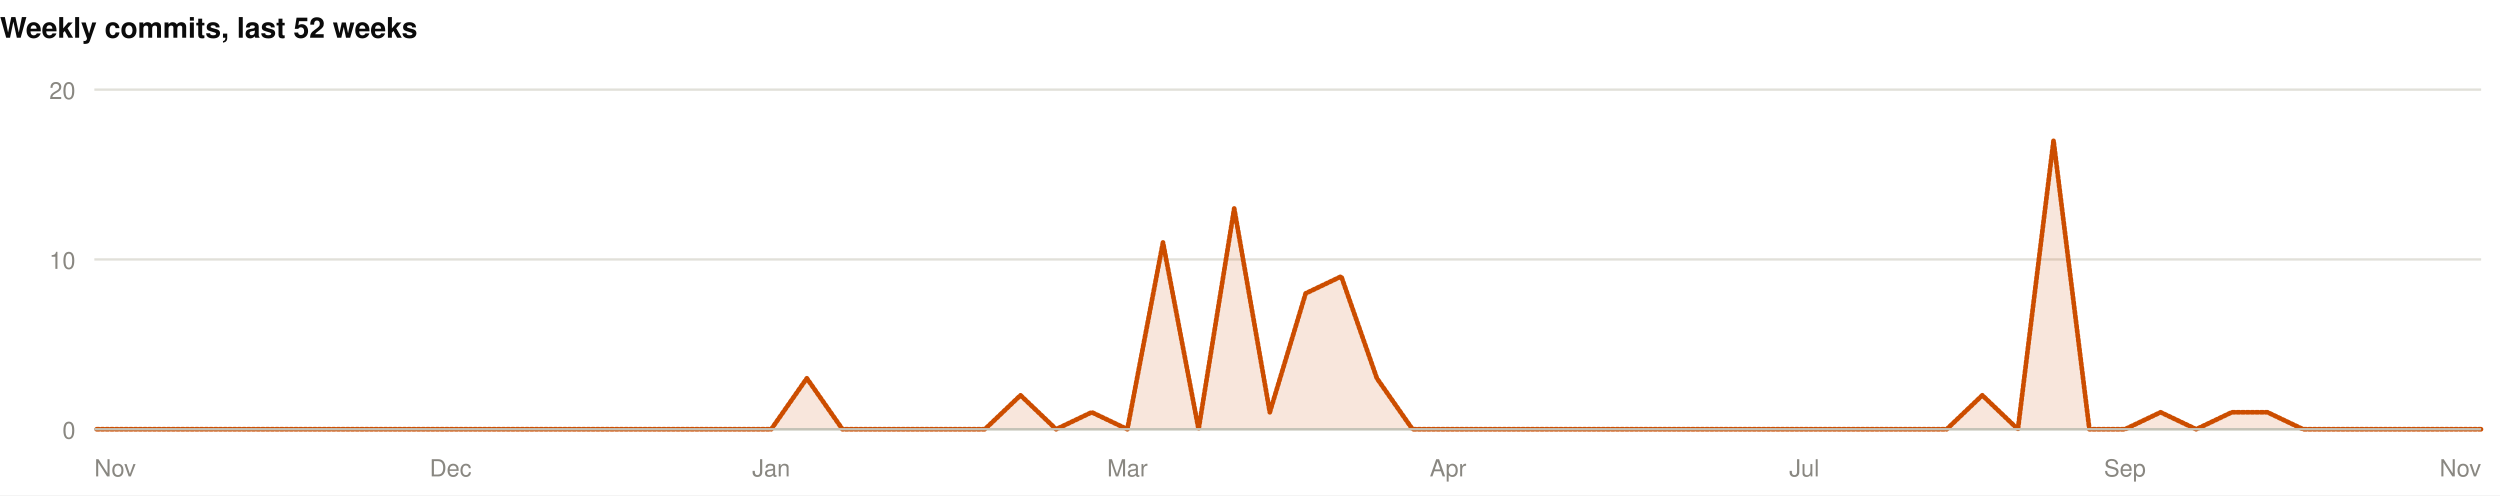
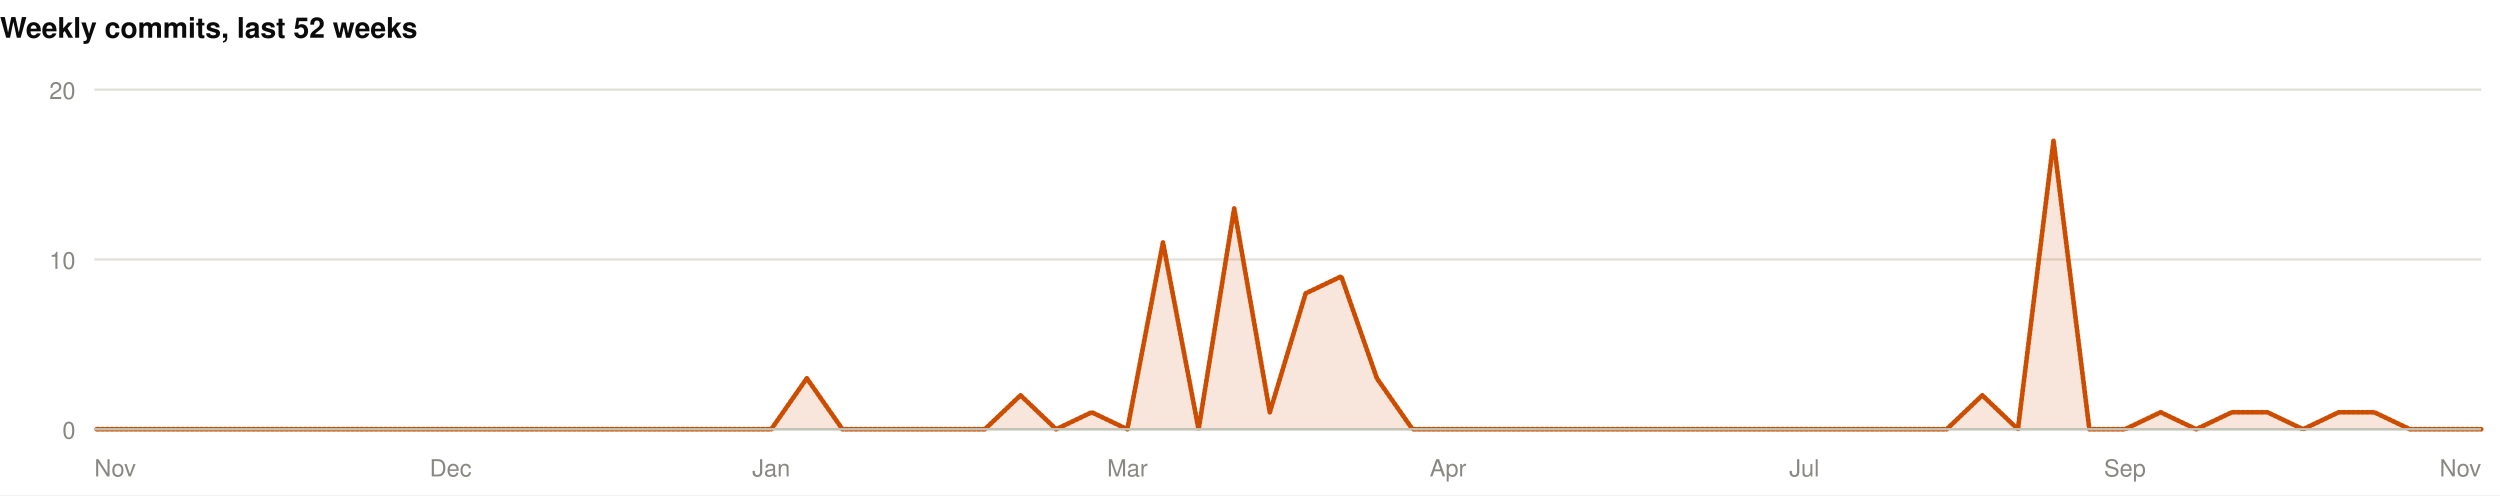
<svg xmlns="http://www.w3.org/2000/svg" width="1060" height="210" viewBox="0 0 1060 210" role="img">
  <rect width="1060" height="210" fill="#ffffff" />
  <style>
@keyframes grow{from{transform:scaleX(0)}}
@keyframes rise{from{opacity:0;transform:translateY(9px)}}
@keyframes fade{from{opacity:0}}
@keyframes draw{to{stroke-dashoffset:0}}
.bar{transform-box:fill-box;transform-origin:left center;animation:grow .9s cubic-bezier(.22,1,.36,1) var(--d,0s) both}
.rise{animation:rise .7s cubic-bezier(.22,1,.36,1) var(--d,0s) both}
.fade{animation:fade .8s ease-out var(--d,0s) both}
.draw{animation:draw 1.7s ease-out .1s both}
@media (prefers-reduced-motion:reduce){
.bar,.rise,.fade,.draw{animation:none;transform:none;opacity:1;stroke-dashoffset:0}
}
</style>
  <g>
    <text x="0" y="16" font-family="-apple-system,BlinkMacSystemFont,'Segoe UI',Helvetica,Arial,sans-serif" font-size="12" font-weight="700" fill="#0b0b0b" text-anchor="start">Weekly commits, last 52 weeks</text>
    <line x1="40" y1="182" x2="1052" y2="182" stroke="#e1e0d9" stroke-width="1" />
    <text x="32" y="186" font-family="-apple-system,BlinkMacSystemFont,'Segoe UI',Helvetica,Arial,sans-serif" font-size="10" font-weight="400" fill="#898781" text-anchor="end">0</text>
    <line x1="40" y1="110" x2="1052" y2="110" stroke="#e1e0d9" stroke-width="1" />
    <text x="32" y="114" font-family="-apple-system,BlinkMacSystemFont,'Segoe UI',Helvetica,Arial,sans-serif" font-size="10" font-weight="400" fill="#898781" text-anchor="end">10</text>
    <line x1="40" y1="38" x2="1052" y2="38" stroke="#e1e0d9" stroke-width="1" />
    <text x="32" y="42" font-family="-apple-system,BlinkMacSystemFont,'Segoe UI',Helvetica,Arial,sans-serif" font-size="10" font-weight="400" fill="#898781" text-anchor="end">20</text>
-     <path class="fade" style="--d:.5s" d="M40.0,182.0L55.1,182.0L70.2,182.0L85.3,182.0L100.4,182.0L115.5,182.0L130.6,182.0L145.7,182.0L160.8,182.0L175.9,182.0L191.0,182.0L206.1,182.0L221.3,182.0L236.4,182.0L251.5,182.0L266.6,182.0L281.7,182.0L296.8,182.0L311.9,182.0L327.0,182.0L342.1,160.4L357.2,182.0L372.3,182.0L387.4,182.0L402.5,182.0L417.6,182.0L432.7,167.6L447.8,182.0L462.9,174.8L478.0,182.0L493.1,102.8L508.2,182.0L523.3,88.4L538.4,174.8L553.6,124.4L568.7,117.2L583.8,160.4L598.9,182.0L614.0,182.0L629.1,182.0L644.2,182.0L659.3,182.0L674.4,182.0L689.5,182.0L704.6,182.0L719.7,182.0L734.8,182.0L749.9,182.0L765.0,182.0L780.1,182.0L795.2,182.0L810.3,182.0L825.4,182.0L840.5,167.6L855.6,182.0L870.7,59.6L885.9,182.0L901.0,182.0L916.1,174.8L931.2,182.0L946.3,174.8L961.4,174.8L976.5,182.0L991.6,182.0L1006.7,182.0L1021.8,182.0L1036.9,182.0L1052.0,182.0L1052.0,182L40.0,182Z" fill="rgba(204,77,0,0.14)" />
-     <path class="draw" pathLength="1" stroke-dasharray="1" stroke-dashoffset="1" d="M40.0,182.0L55.1,182.0L70.2,182.0L85.3,182.0L100.4,182.0L115.5,182.0L130.6,182.0L145.7,182.0L160.8,182.0L175.9,182.0L191.0,182.0L206.1,182.0L221.3,182.0L236.4,182.0L251.5,182.0L266.6,182.0L281.7,182.0L296.8,182.0L311.9,182.0L327.0,182.0L342.1,160.4L357.2,182.0L372.3,182.0L387.4,182.0L402.5,182.0L417.6,182.0L432.7,167.6L447.8,182.0L462.9,174.8L478.0,182.0L493.1,102.8L508.2,182.0L523.3,88.4L538.4,174.8L553.6,124.4L568.7,117.2L583.8,160.4L598.9,182.0L614.0,182.0L629.1,182.0L644.2,182.0L659.3,182.0L674.4,182.0L689.5,182.0L704.6,182.0L719.7,182.0L734.8,182.0L749.9,182.0L765.0,182.0L780.1,182.0L795.2,182.0L810.3,182.0L825.4,182.0L840.5,167.6L855.6,182.0L870.7,59.6L885.9,182.0L901.0,182.0L916.1,174.8L931.2,182.0L946.3,174.8L961.4,174.8L976.5,182.0L991.6,182.0L1006.7,182.0L1021.8,182.0L1036.9,182.0L1052.0,182.0" fill="none" stroke="#CC4D00" stroke-width="2" stroke-linejoin="round" stroke-linecap="round" />
+     <path class="fade" style="--d:.5s" d="M40.0,182.0L55.1,182.0L70.2,182.0L85.3,182.0L100.4,182.0L115.5,182.0L130.6,182.0L145.7,182.0L160.8,182.0L175.9,182.0L191.0,182.0L206.1,182.0L221.3,182.0L236.4,182.0L251.5,182.0L266.6,182.0L281.7,182.0L296.8,182.0L311.9,182.0L327.0,182.0L342.1,160.4L357.2,182.0L372.3,182.0L387.4,182.0L402.5,182.0L417.6,182.0L432.7,167.6L447.8,182.0L462.9,174.8L478.0,182.0L493.1,102.8L508.2,182.0L523.3,88.4L538.4,174.8L553.6,124.4L568.7,117.2L583.8,160.4L598.9,182.0L614.0,182.0L629.1,182.0L644.2,182.0L659.3,182.0L674.4,182.0L689.5,182.0L704.6,182.0L719.7,182.0L734.8,182.0L749.9,182.0L765.0,182.0L780.1,182.0L795.2,182.0L810.3,182.0L825.4,182.0L840.5,167.6L855.6,182.0L870.7,59.6L885.9,182.0L901.0,182.0L916.1,174.8L931.2,182.0L946.3,174.8L961.4,174.8L976.5,182.0L991.6,174.8L1006.7,174.8L1021.8,182.0L1036.9,182.0L1052.0,182.0L1052.0,182L40.0,182Z" fill="rgba(204,77,0,0.14)" />
+     <path class="draw" pathLength="1" stroke-dasharray="1" stroke-dashoffset="1" d="M40.0,182.0L55.1,182.0L70.2,182.0L85.3,182.0L100.4,182.0L115.5,182.0L130.6,182.0L145.7,182.0L160.8,182.0L175.9,182.0L191.0,182.0L206.1,182.0L221.3,182.0L236.4,182.0L251.5,182.0L266.6,182.0L281.7,182.0L296.8,182.0L311.9,182.0L327.0,182.0L342.1,160.4L357.2,182.0L372.3,182.0L387.4,182.0L402.5,182.0L417.6,182.0L432.7,167.6L447.8,182.0L462.9,174.8L478.0,182.0L493.1,102.8L508.2,182.0L523.3,88.4L538.4,174.8L553.6,124.4L568.7,117.2L583.8,160.4L598.9,182.0L614.0,182.0L629.1,182.0L644.2,182.0L659.3,182.0L674.4,182.0L689.5,182.0L704.6,182.0L719.7,182.0L734.8,182.0L749.9,182.0L765.0,182.0L780.1,182.0L795.2,182.0L810.3,182.0L825.4,182.0L840.5,167.6L855.6,182.0L870.7,59.6L885.9,182.0L901.0,182.0L916.1,174.8L931.2,182.0L946.3,174.8L961.4,174.8L976.5,182.0L991.6,174.8L1006.7,174.8L1021.8,182.0L1036.9,182.0L1052.0,182.0" fill="none" stroke="#CC4D00" stroke-width="2" stroke-linejoin="round" stroke-linecap="round" />
    <line x1="40" y1="182" x2="1052" y2="182" stroke="#c3c2b7" stroke-width="1" />
    <text x="40" y="202" font-family="-apple-system,BlinkMacSystemFont,'Segoe UI',Helvetica,Arial,sans-serif" font-size="10" font-weight="400" fill="#898781" text-anchor="start">Nov</text>
    <text x="191.045" y="202" font-family="-apple-system,BlinkMacSystemFont,'Segoe UI',Helvetica,Arial,sans-serif" font-size="10" font-weight="400" fill="#898781" text-anchor="middle">Dec</text>
    <text x="326.985" y="202" font-family="-apple-system,BlinkMacSystemFont,'Segoe UI',Helvetica,Arial,sans-serif" font-size="10" font-weight="400" fill="#898781" text-anchor="middle">Jan</text>
    <text x="478.03" y="202" font-family="-apple-system,BlinkMacSystemFont,'Segoe UI',Helvetica,Arial,sans-serif" font-size="10" font-weight="400" fill="#898781" text-anchor="middle">Mar</text>
    <text x="613.97" y="202" font-family="-apple-system,BlinkMacSystemFont,'Segoe UI',Helvetica,Arial,sans-serif" font-size="10" font-weight="400" fill="#898781" text-anchor="middle">Apr</text>
    <text x="765.015" y="202" font-family="-apple-system,BlinkMacSystemFont,'Segoe UI',Helvetica,Arial,sans-serif" font-size="10" font-weight="400" fill="#898781" text-anchor="middle">Jul</text>
    <text x="900.955" y="202" font-family="-apple-system,BlinkMacSystemFont,'Segoe UI',Helvetica,Arial,sans-serif" font-size="10" font-weight="400" fill="#898781" text-anchor="middle">Sep</text>
    <text x="1052" y="202" font-family="-apple-system,BlinkMacSystemFont,'Segoe UI',Helvetica,Arial,sans-serif" font-size="10" font-weight="400" fill="#898781" text-anchor="end">Nov</text>
  </g>
</svg>
